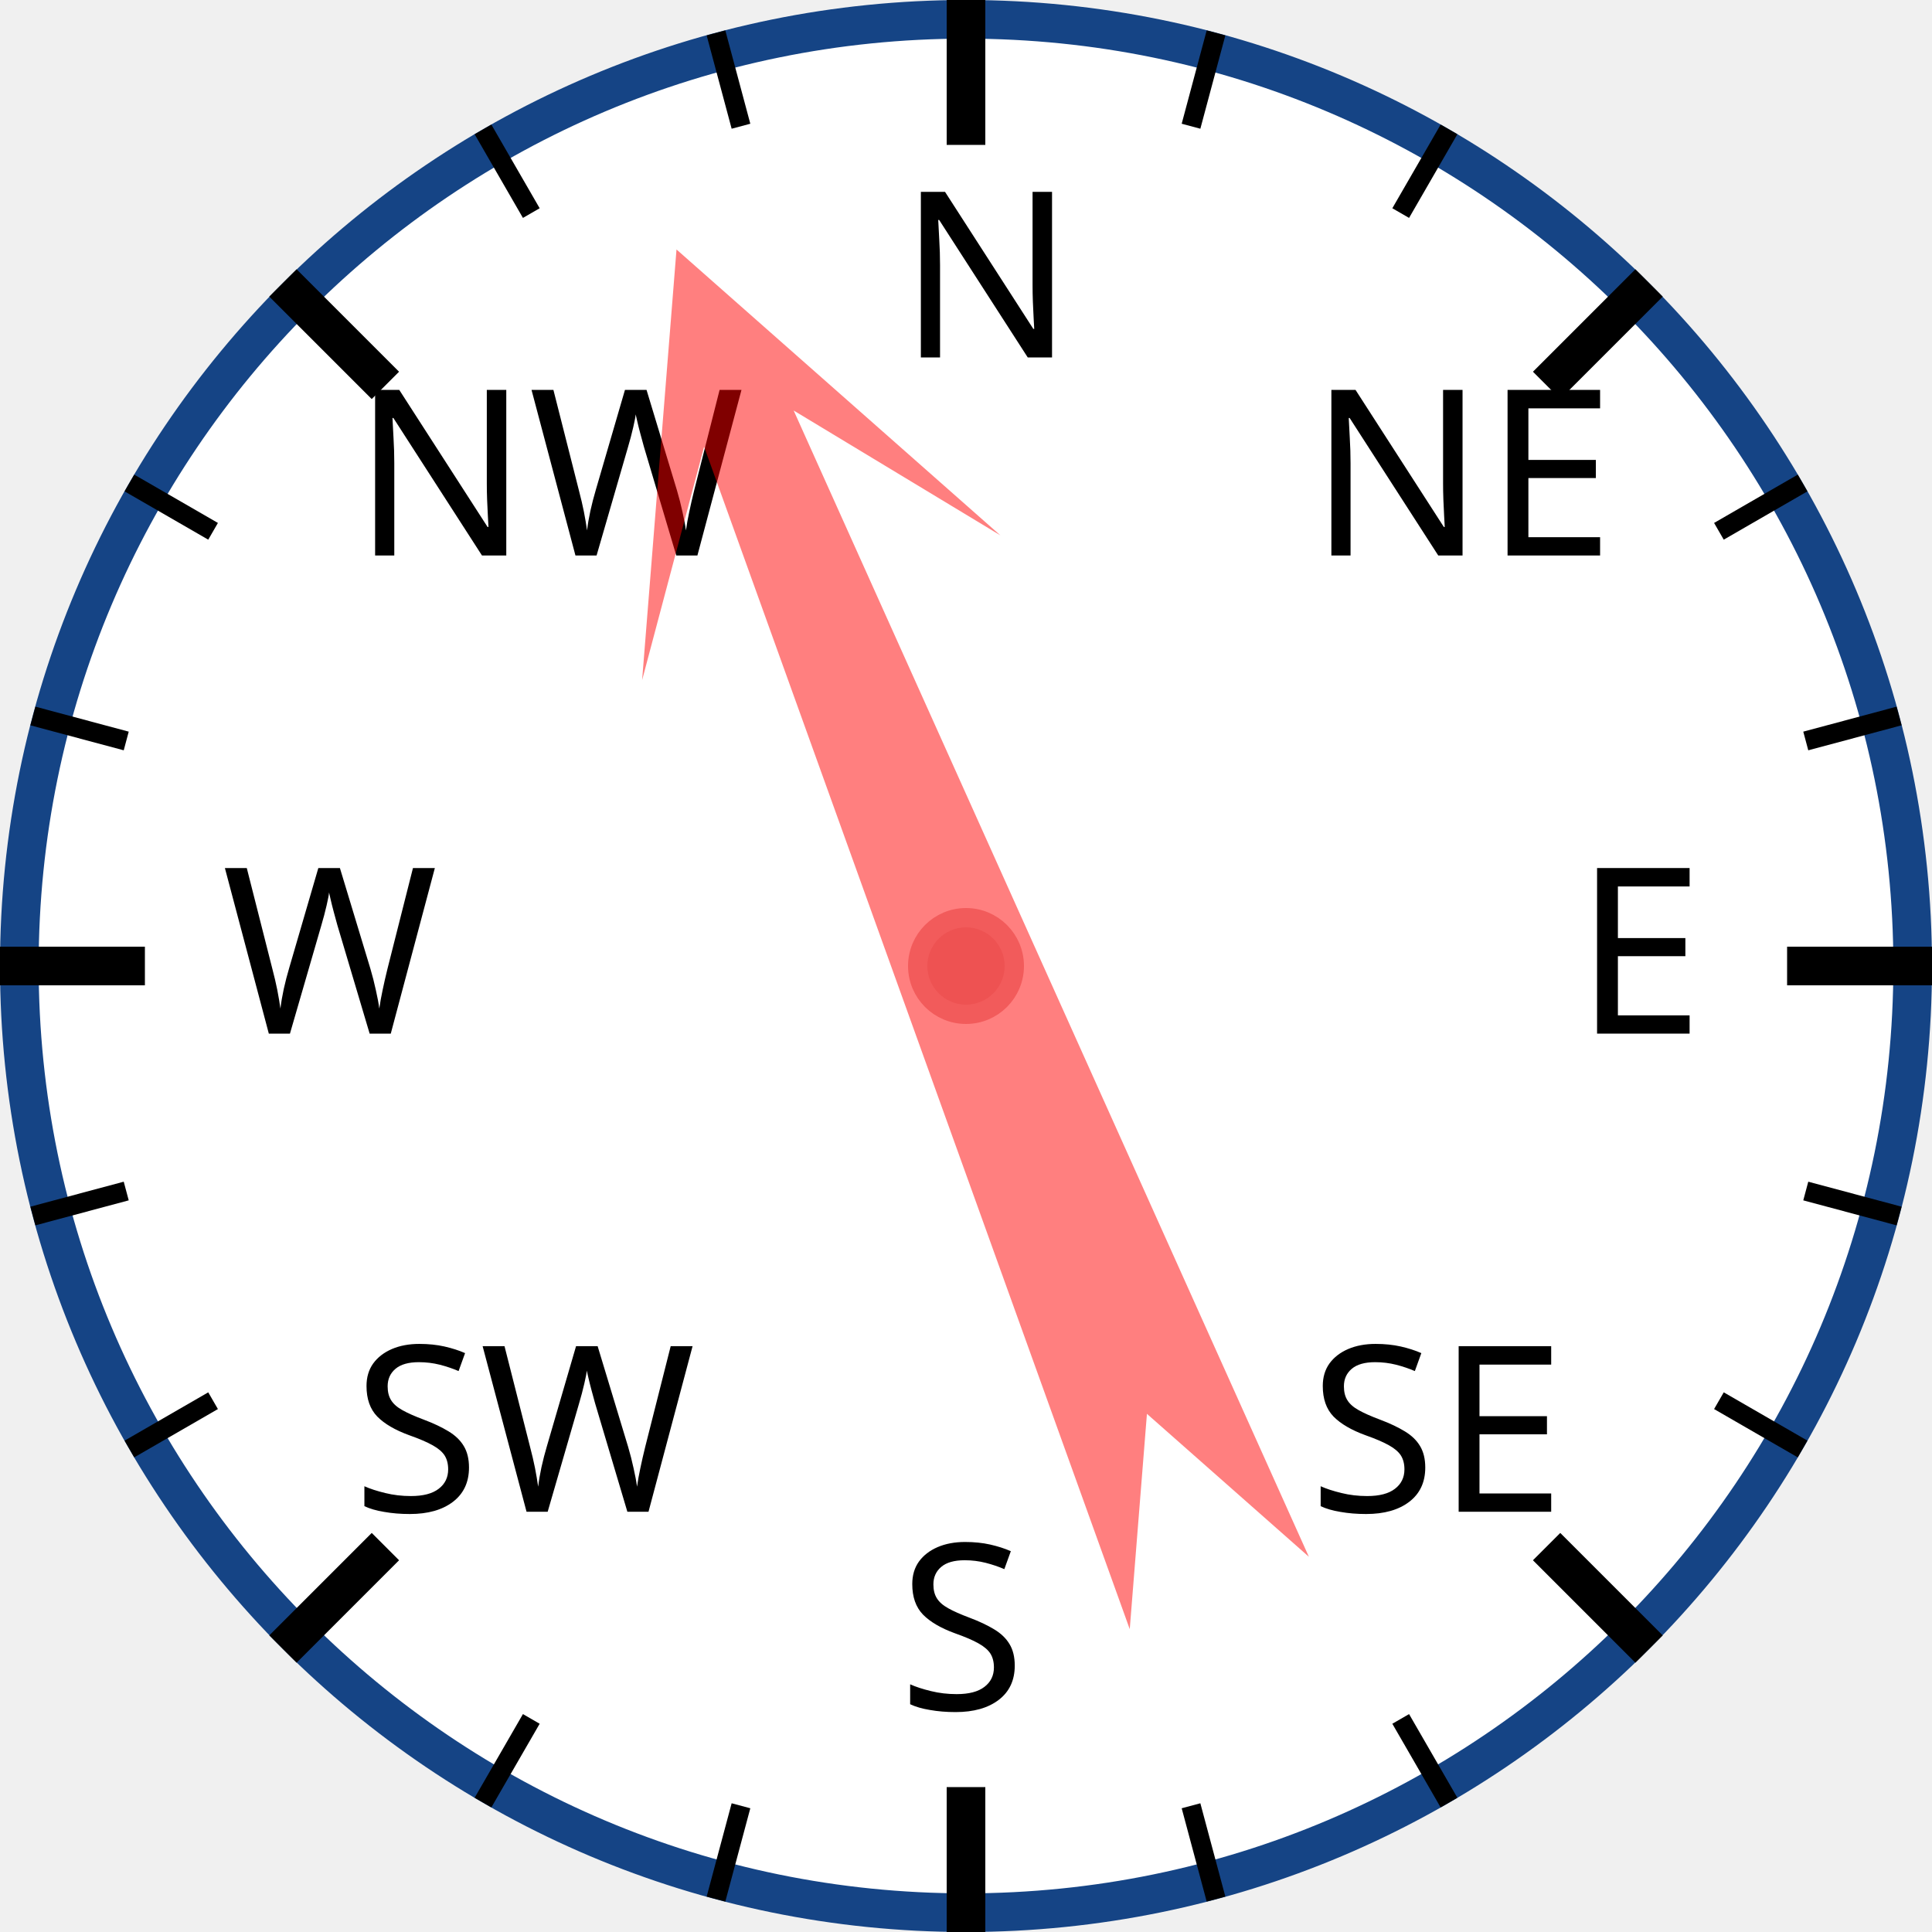
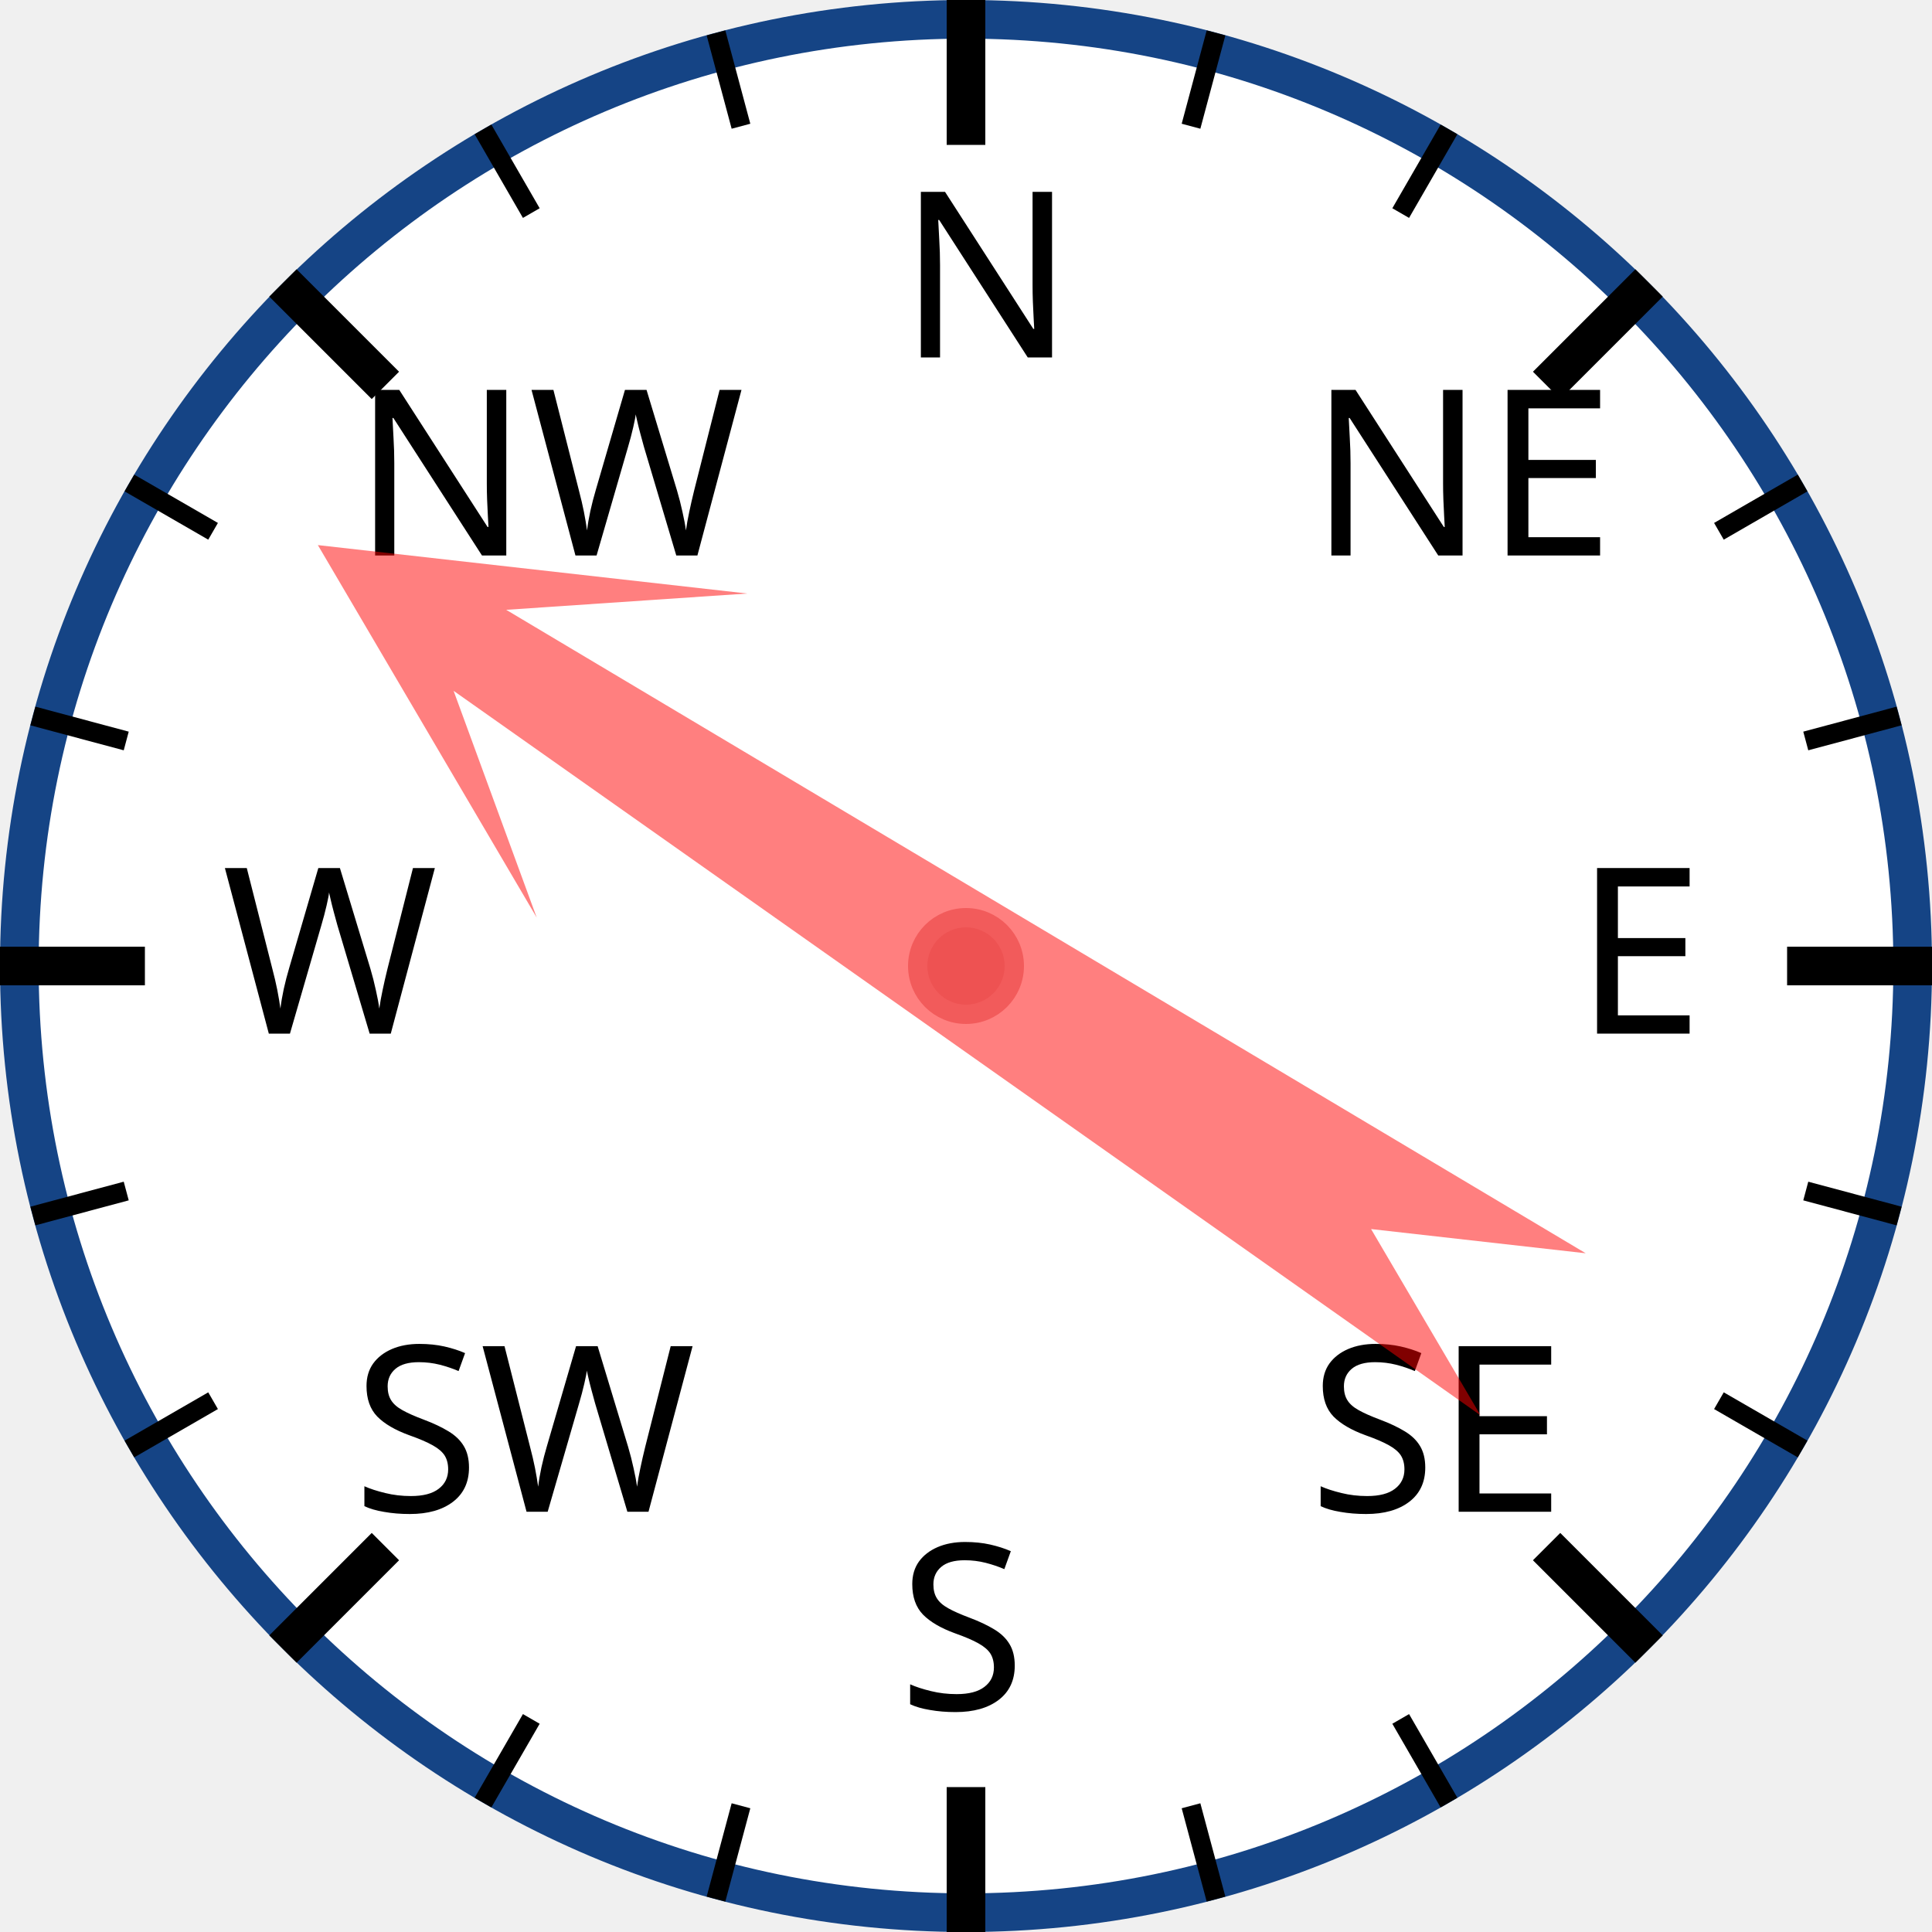
<svg xmlns="http://www.w3.org/2000/svg" width="120px" height="120px" viewBox="0 0 200 200">
  <circle cx="100" cy="100" r="98" style="fill: white; stroke: #154485; stroke-width: 4;" />
  <text x="93.0" y="37.0" style="font-family: sans-serif; font-size: 18pt;">N</text>
  <line x1="100.0" y1="0.0" x2="100.0" y2="15.0" style="stroke: black; stroke-width: 4;" />
  <line x1="74.118" y1="3.407" x2="76.706" y2="13.067" style="stroke: black; stroke-width: 2;" />
  <line x1="50" y1="13.397" x2="55" y2="22.058" style="stroke: black; stroke-width: 2;" />
  <text x="36.503" y="57.503" style="font-family: sans-serif; font-size: 18pt;">NW</text>
  <line x1="29.289" y1="29.289" x2="39.896" y2="39.896" style="stroke: black; stroke-width: 4;" />
  <line x1="13.397" y1="50" x2="22.058" y2="55" style="stroke: black; stroke-width: 2;" />
  <line x1="3.407" y1="74.118" x2="13.067" y2="76.706" style="stroke: black; stroke-width: 2;" />
  <text x="23.0" y="107.0" style="font-family: sans-serif; font-size: 18pt;">W</text>
  <line x1="0.0" y1="100.0" x2="15.0" y2="100.0" style="stroke: black; stroke-width: 4;" />
  <line x1="3.407" y1="125.882" x2="13.067" y2="123.294" style="stroke: black; stroke-width: 2;" />
  <line x1="13.397" y1="150" x2="22.058" y2="145" style="stroke: black; stroke-width: 2;" />
  <text x="36.503" y="156.497" style="font-family: sans-serif; font-size: 18pt;">SW</text>
  <line x1="29.289" y1="170.711" x2="39.896" y2="160.104" style="stroke: black; stroke-width: 4;" />
  <line x1="50" y1="186.603" x2="55" y2="177.942" style="stroke: black; stroke-width: 2;" />
  <line x1="74.118" y1="196.593" x2="76.706" y2="186.933" style="stroke: black; stroke-width: 2;" />
  <text x="93" y="177.0" style="font-family: sans-serif; font-size: 18pt;">S</text>
  <line x1="100" y1="200.0" x2="100" y2="185.0" style="stroke: black; stroke-width: 4;" />
  <line x1="125.882" y1="196.593" x2="123.294" y2="186.933" style="stroke: black; stroke-width: 2;" />
  <line x1="150.0" y1="186.603" x2="145.0" y2="177.942" style="stroke: black; stroke-width: 2;" />
  <text x="135.497" y="156.497" style="font-family: sans-serif; font-size: 18pt;">SE</text>
  <line x1="170.711" y1="170.711" x2="160.104" y2="160.104" style="stroke: black; stroke-width: 4;" />
  <line x1="186.603" y1="150" x2="177.942" y2="145" style="stroke: black; stroke-width: 2;" />
  <line x1="196.593" y1="125.882" x2="186.933" y2="123.294" style="stroke: black; stroke-width: 2;" />
  <text x="163.0" y="107" style="font-family: sans-serif; font-size: 18pt;">E</text>
  <line x1="200.0" y1="100" x2="185.0" y2="100" style="stroke: black; stroke-width: 4;" />
  <line x1="196.593" y1="74.118" x2="186.933" y2="76.706" style="stroke: black; stroke-width: 2;" />
  <line x1="186.603" y1="50" x2="177.942" y2="55" style="stroke: black; stroke-width: 2;" />
  <text x="135.497" y="57.503" style="font-family: sans-serif; font-size: 18pt;">NE</text>
  <line x1="170.711" y1="29.289" x2="160.104" y2="39.896" style="stroke: black; stroke-width: 4;" />
  <line x1="150" y1="13.397" x2="145" y2="22.058" style="stroke: black; stroke-width: 2;" />
  <line x1="125.882" y1="3.407" x2="123.294" y2="13.067" style="stroke: black; stroke-width: 2;" />
-   <polygon points="100 20 120 60 105 40 110 170 100 150 90 170 95 40 80 60" style="fill: red; fill-opacity: 0.5;" transform="rotate(338,100,100)" />
+   <polygon points="100 20 120 60 105 40 110 170 100 150 90 170 95 40 80 60" style="fill: red; fill-opacity: 0.5;" transform="rotate(303,100,100)" />
  <circle cx="100" cy="100" r="5" style="fill: #EE5252; stroke: #F25B5B; stroke-width: 2;" />
</svg>
